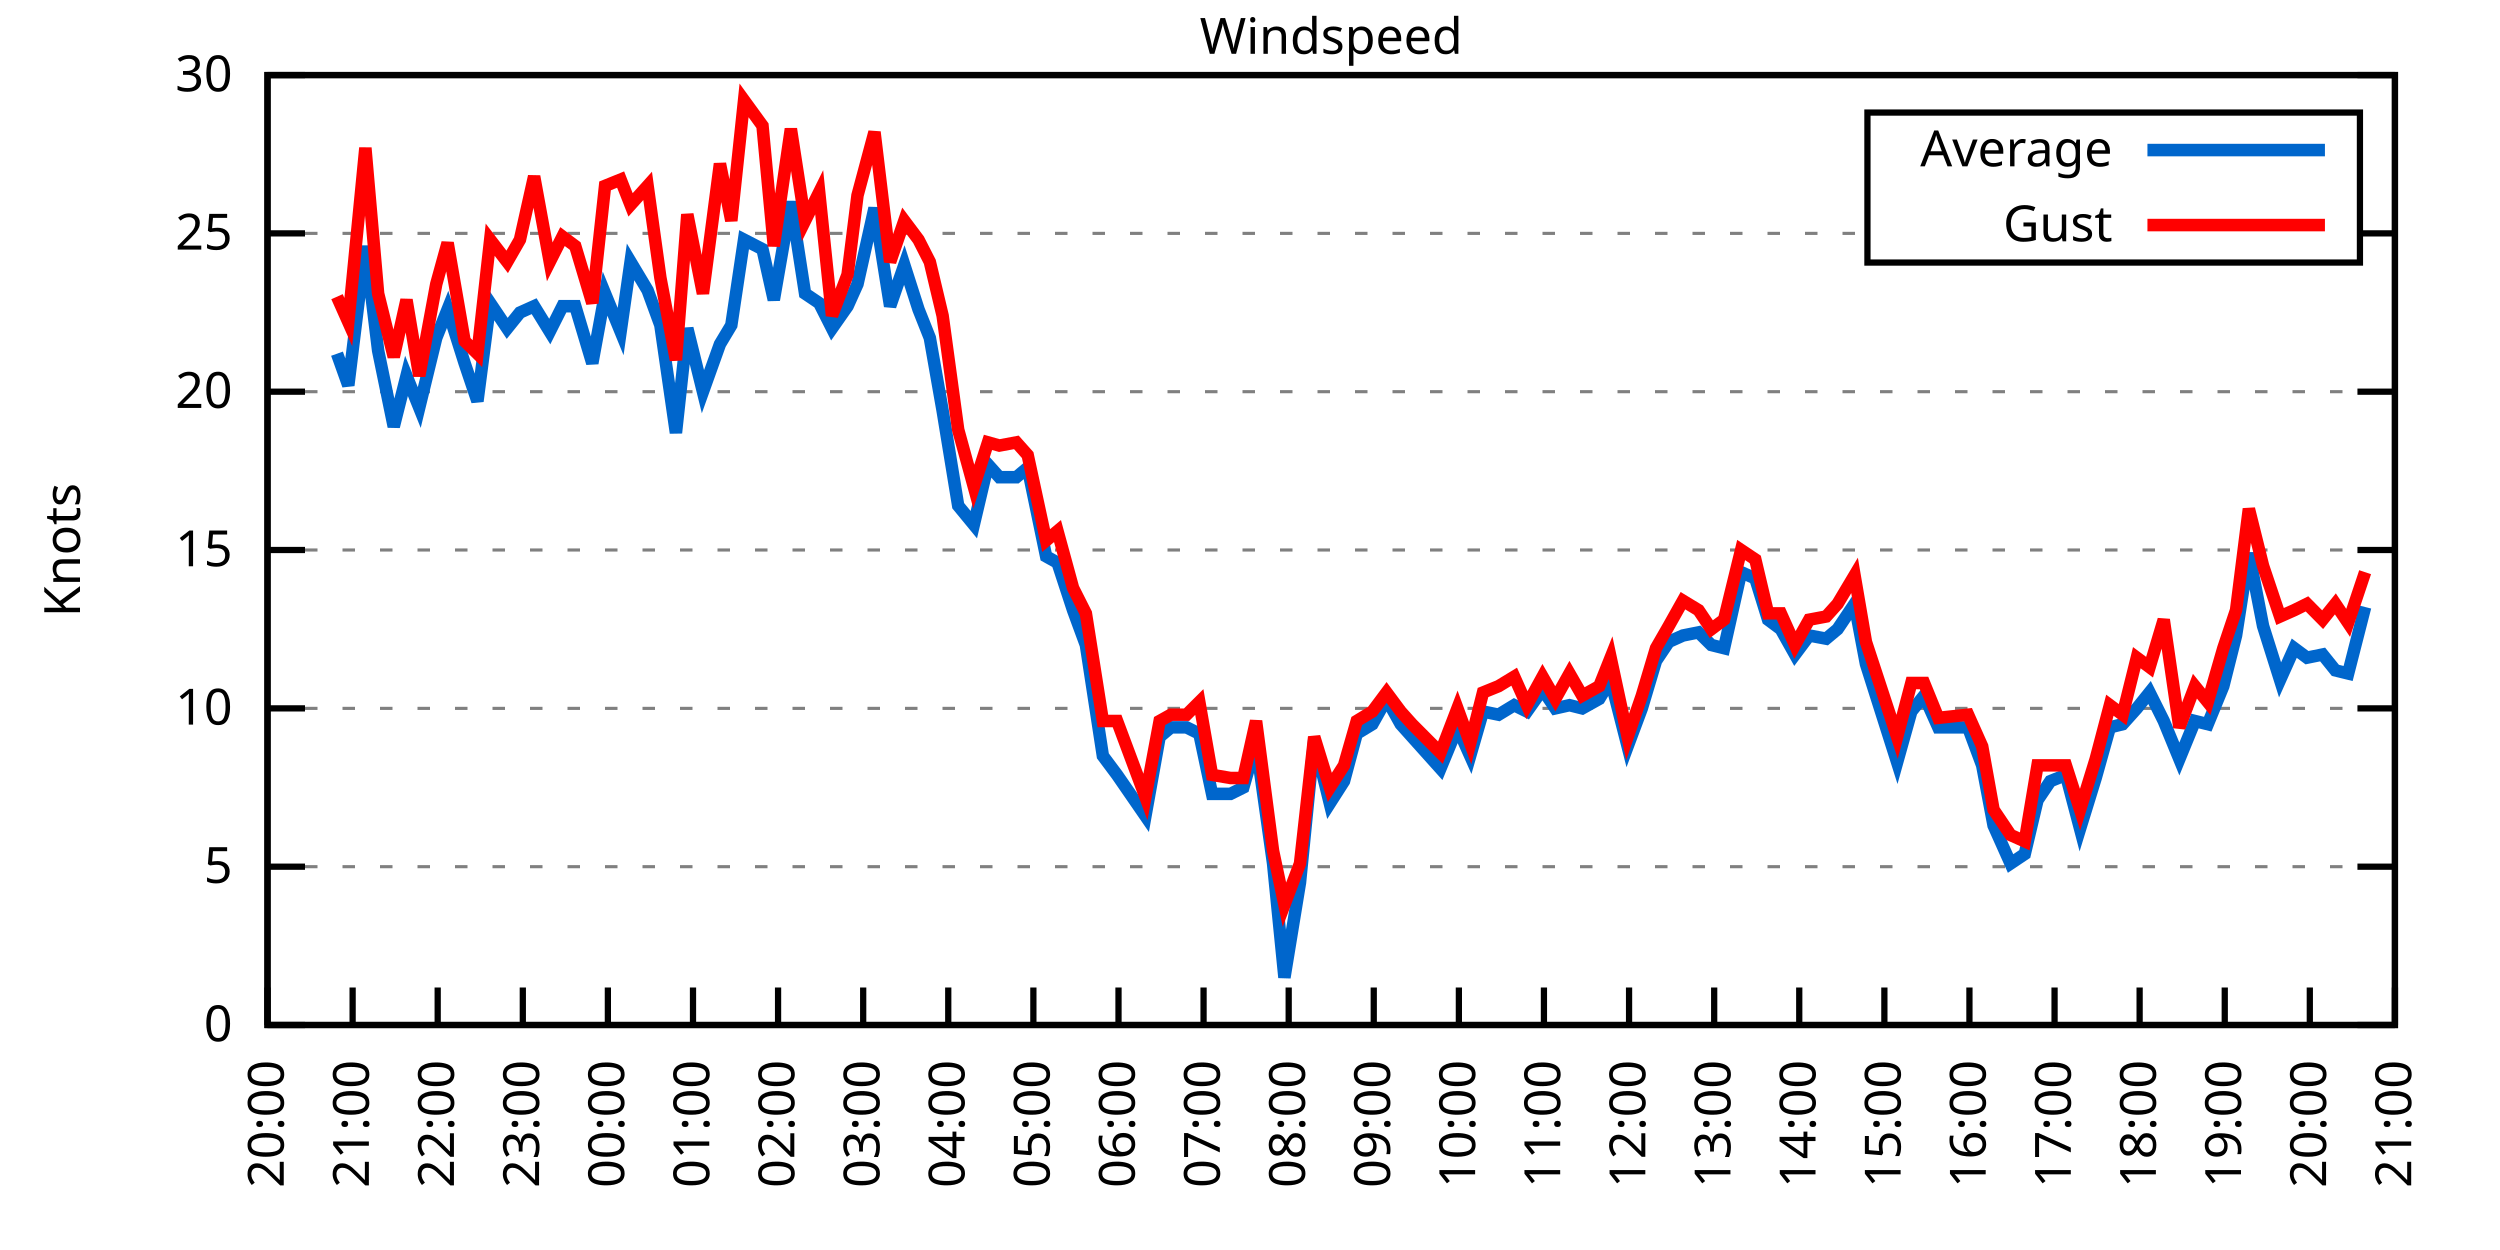
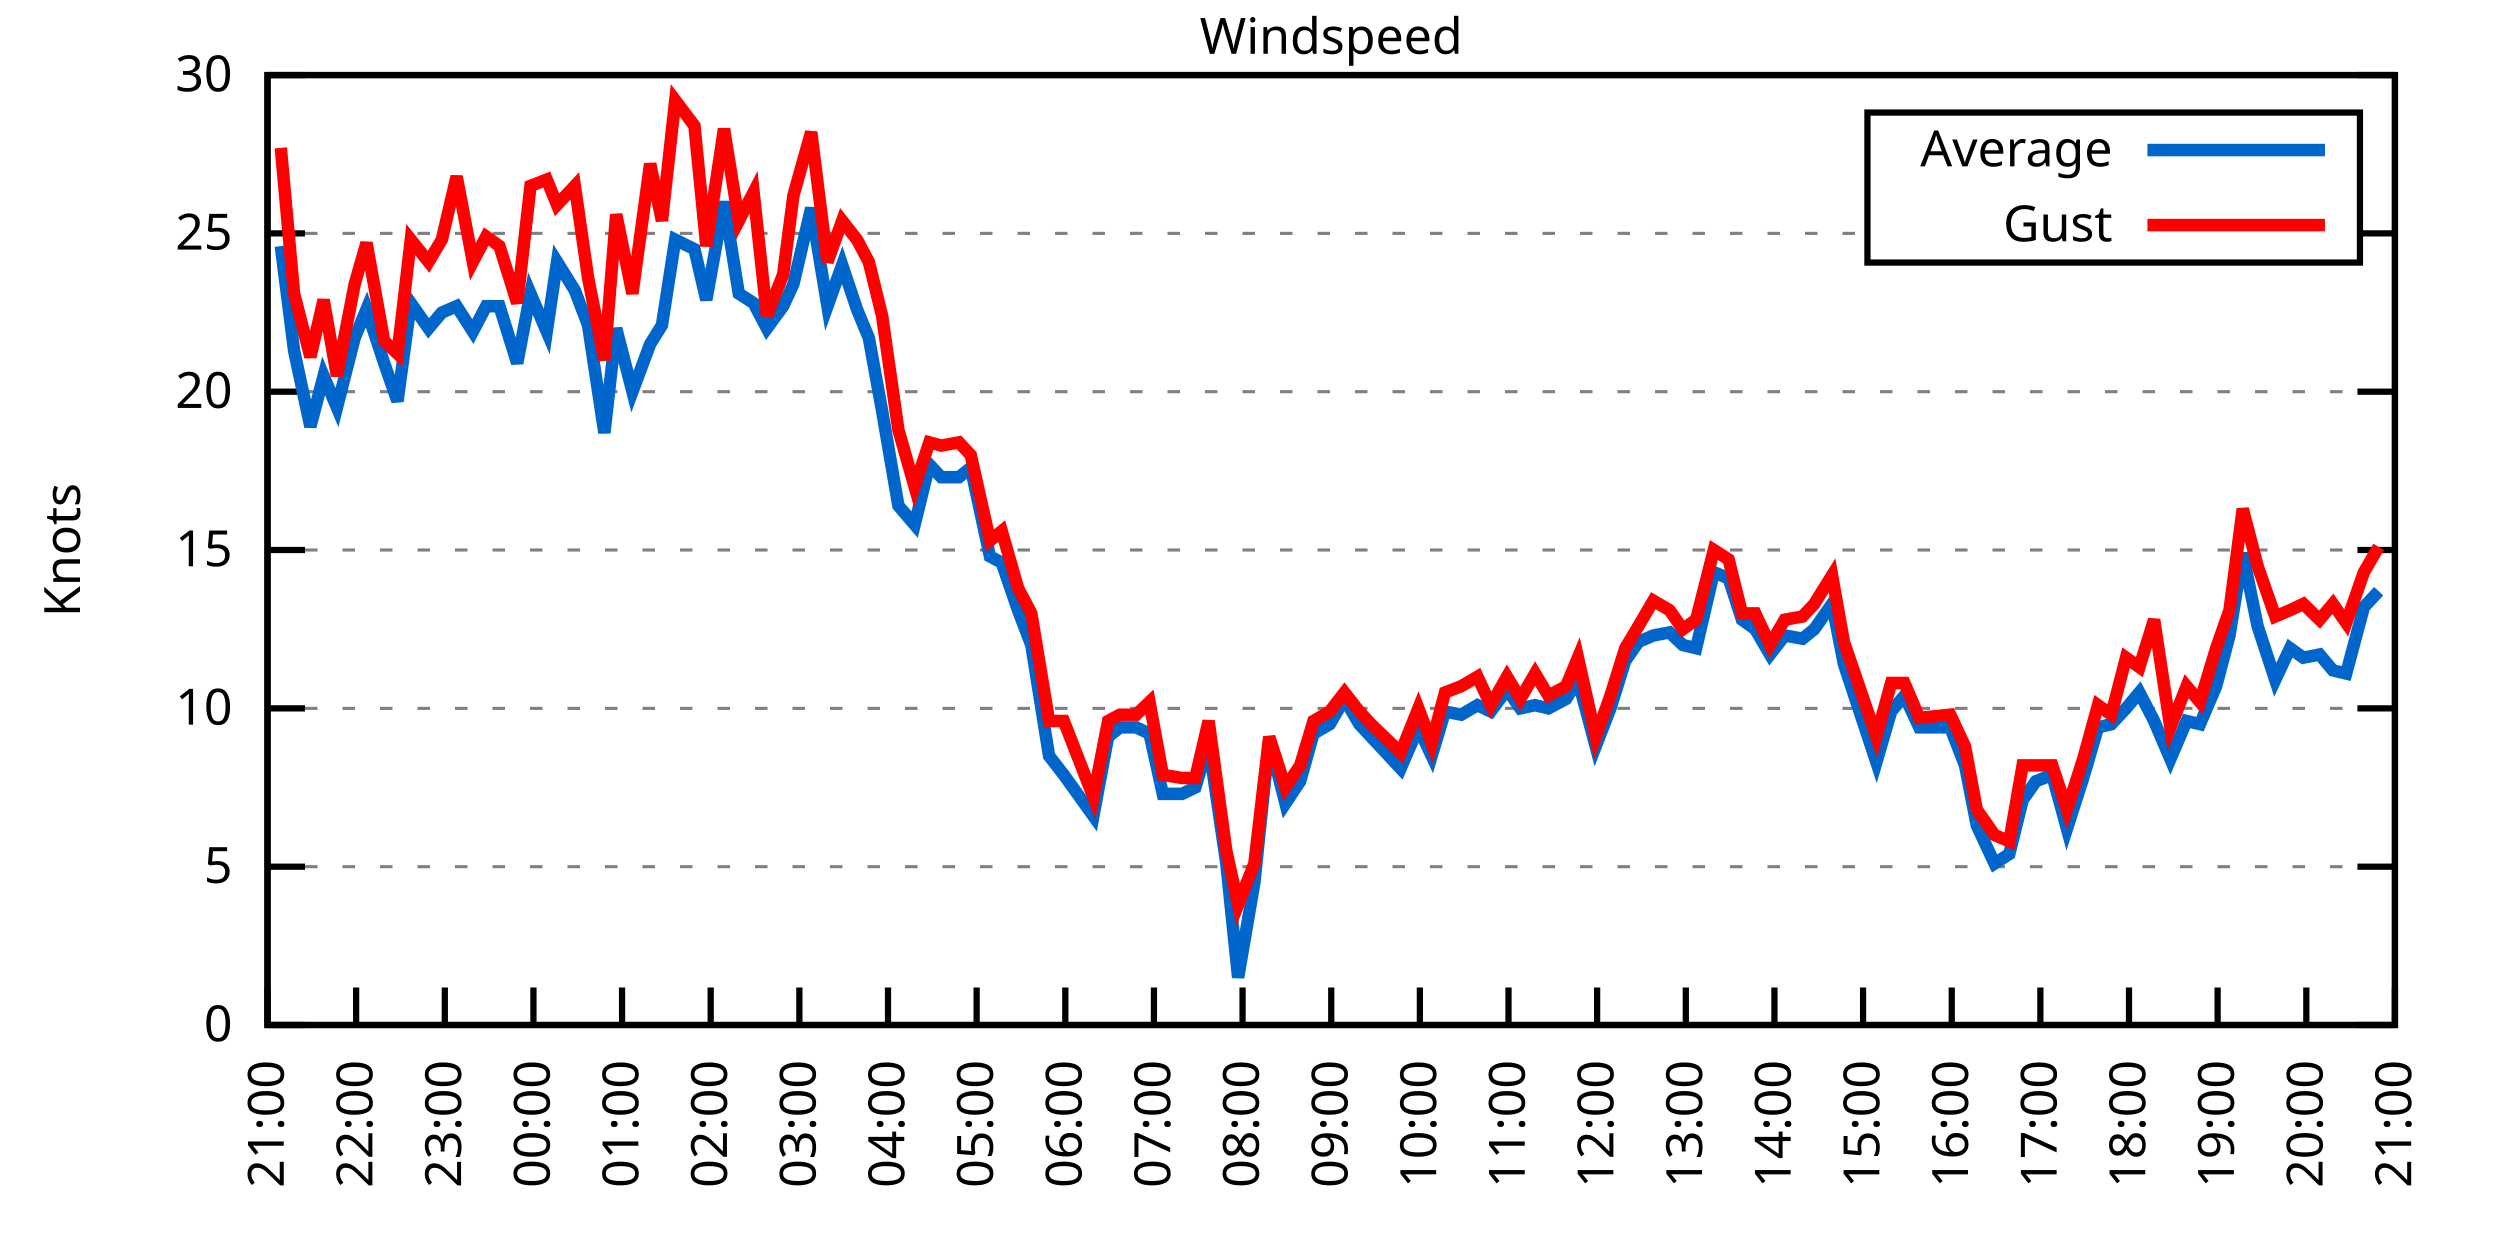
<svg xmlns="http://www.w3.org/2000/svg" xmlns:xlink="http://www.w3.org/1999/xlink" width="400" height="200" viewBox="0 0 400 200">
  <g id="gnuplot_canvas">
    <rect x="0" y="0" width="400" height="200" fill="none" />
    <defs>
      <circle id="gpDot" r="0.5" stroke-width="0.5" stroke="currentColor" />
      <path id="gpPt0" stroke-width="0.333" stroke="currentColor" d="M-1,0 h2 M0,-1 v2" />
      <path id="gpPt1" stroke-width="0.333" stroke="currentColor" d="M-1,-1 L1,1 M1,-1 L-1,1" />
      <path id="gpPt2" stroke-width="0.333" stroke="currentColor" d="M-1,0 L1,0 M0,-1 L0,1 M-1,-1 L1,1 M-1,1 L1,-1" />
      <rect id="gpPt3" stroke-width="0.333" stroke="currentColor" x="-1" y="-1" width="2" height="2" />
      <rect id="gpPt4" stroke-width="0.333" stroke="currentColor" fill="currentColor" x="-1" y="-1" width="2" height="2" />
      <circle id="gpPt5" stroke-width="0.333" stroke="currentColor" cx="0" cy="0" r="1" />
      <use xlink:href="#gpPt5" id="gpPt6" fill="currentColor" stroke="none" />
      <path id="gpPt7" stroke-width="0.333" stroke="currentColor" d="M0,-1.33 L-1.33,0.67 L1.33,0.67 z" />
      <use xlink:href="#gpPt7" id="gpPt8" fill="currentColor" stroke="none" />
      <use xlink:href="#gpPt7" id="gpPt9" stroke="currentColor" transform="rotate(180)" />
      <use xlink:href="#gpPt9" id="gpPt10" fill="currentColor" stroke="none" />
      <use xlink:href="#gpPt3" id="gpPt11" stroke="currentColor" transform="rotate(45)" />
      <use xlink:href="#gpPt11" id="gpPt12" fill="currentColor" stroke="none" />
      <path id="gpPt13" stroke-width="0.333" stroke="currentColor" d="M0,1.330 L1.265,0.411 L0.782,-1.067 L-0.782,-1.076 L-1.265,0.411 z" />
      <use xlink:href="#gpPt13" id="gpPt14" fill="currentColor" stroke="none" />
      <filter id="textbox" filterUnits="objectBoundingBox" x="0" y="0" height="1" width="1">
        <feFlood flood-color="white" flood-opacity="1" result="bgnd" />
        <feComposite in="SourceGraphic" in2="bgnd" operator="atop" />
      </filter>
      <filter id="greybox" filterUnits="objectBoundingBox" x="0" y="0" height="1" width="1">
        <feFlood flood-color="lightgrey" flood-opacity="1" result="grey" />
        <feComposite in="SourceGraphic" in2="grey" operator="atop" />
      </filter>
    </defs>
    <g fill="none" color="white" stroke="currentColor" stroke-width="1.00" stroke-linecap="butt" stroke-linejoin="miter">
</g>
    <g fill="none" color="black" stroke="currentColor" stroke-width="1.00" stroke-linecap="butt" stroke-linejoin="miter">
      <g stroke="none" shape-rendering="crispEdges">
        <polygon fill="rgb(255, 255, 255)" points="42.80,164.00 383.18,164.00 383.18,12.02 42.80,12.02 " />
      </g>
    </g>
    <g fill="none" color="black" stroke="currentColor" stroke-width="1.00" stroke-linecap="butt" stroke-linejoin="miter">
</g>
    <g fill="none" color="black" stroke="black" stroke-width="0.50" stroke-linecap="butt" stroke-linejoin="miter">
</g>
    <g fill="none" color="gray" stroke="currentColor" stroke-width="0.50" stroke-linecap="butt" stroke-linejoin="miter">
      <path stroke="gray" stroke-dasharray="2,4" class="gridline" d="M42.80,164.00 L383.19,164.00  " />
    </g>
    <g fill="none" color="gray" stroke="gray" stroke-width="1.00" stroke-linecap="butt" stroke-linejoin="miter">
</g>
    <g fill="none" color="black" stroke="currentColor" stroke-width="1.00" stroke-linecap="butt" stroke-linejoin="miter">
      <path stroke="black" d="M42.80,164.00 L48.80,164.00 M383.19,164.00 L377.19,164.00  " />
      <g transform="translate(37.20,166.60)" stroke="none" fill="black" font-family="Sans" font-size="8.00" text-anchor="end">
        <text>
          <tspan font-family="Sans"> 0</tspan>
        </text>
      </g>
    </g>
    <g fill="none" color="black" stroke="currentColor" stroke-width="1.00" stroke-linecap="butt" stroke-linejoin="miter">
</g>
    <g fill="none" color="black" stroke="black" stroke-width="0.50" stroke-linecap="butt" stroke-linejoin="miter">
</g>
    <g fill="none" color="gray" stroke="currentColor" stroke-width="0.50" stroke-linecap="butt" stroke-linejoin="miter">
      <path stroke="gray" stroke-dasharray="2,4" class="gridline" d="M42.80,138.67 L383.19,138.67  " />
    </g>
    <g fill="none" color="gray" stroke="gray" stroke-width="1.00" stroke-linecap="butt" stroke-linejoin="miter">
</g>
    <g fill="none" color="black" stroke="currentColor" stroke-width="1.00" stroke-linecap="butt" stroke-linejoin="miter">
      <path stroke="black" d="M42.80,138.67 L48.80,138.67 M383.19,138.67 L377.19,138.67  " />
      <g transform="translate(37.20,141.27)" stroke="none" fill="black" font-family="Sans" font-size="8.00" text-anchor="end">
        <text>
          <tspan font-family="Sans"> 5</tspan>
        </text>
      </g>
    </g>
    <g fill="none" color="black" stroke="currentColor" stroke-width="1.00" stroke-linecap="butt" stroke-linejoin="miter">
</g>
    <g fill="none" color="black" stroke="black" stroke-width="0.50" stroke-linecap="butt" stroke-linejoin="miter">
</g>
    <g fill="none" color="gray" stroke="currentColor" stroke-width="0.50" stroke-linecap="butt" stroke-linejoin="miter">
      <path stroke="gray" stroke-dasharray="2,4" class="gridline" d="M42.80,113.34 L383.19,113.34  " />
    </g>
    <g fill="none" color="gray" stroke="gray" stroke-width="1.00" stroke-linecap="butt" stroke-linejoin="miter">
</g>
    <g fill="none" color="black" stroke="currentColor" stroke-width="1.00" stroke-linecap="butt" stroke-linejoin="miter">
      <path stroke="black" d="M42.80,113.34 L48.80,113.34 M383.19,113.34 L377.19,113.34  " />
      <g transform="translate(37.20,115.94)" stroke="none" fill="black" font-family="Sans" font-size="8.00" text-anchor="end">
        <text>
          <tspan font-family="Sans"> 10</tspan>
        </text>
      </g>
    </g>
    <g fill="none" color="black" stroke="currentColor" stroke-width="1.00" stroke-linecap="butt" stroke-linejoin="miter">
</g>
    <g fill="none" color="black" stroke="black" stroke-width="0.50" stroke-linecap="butt" stroke-linejoin="miter">
</g>
    <g fill="none" color="gray" stroke="currentColor" stroke-width="0.50" stroke-linecap="butt" stroke-linejoin="miter">
      <path stroke="gray" stroke-dasharray="2,4" class="gridline" d="M42.80,88.00 L383.19,88.00  " />
    </g>
    <g fill="none" color="gray" stroke="gray" stroke-width="1.00" stroke-linecap="butt" stroke-linejoin="miter">
</g>
    <g fill="none" color="black" stroke="currentColor" stroke-width="1.00" stroke-linecap="butt" stroke-linejoin="miter">
      <path stroke="black" d="M42.80,88.00 L48.80,88.00 M383.19,88.00 L377.19,88.00  " />
      <g transform="translate(37.20,90.60)" stroke="none" fill="black" font-family="Sans" font-size="8.00" text-anchor="end">
        <text>
          <tspan font-family="Sans"> 15</tspan>
        </text>
      </g>
    </g>
    <g fill="none" color="black" stroke="currentColor" stroke-width="1.00" stroke-linecap="butt" stroke-linejoin="miter">
</g>
    <g fill="none" color="black" stroke="black" stroke-width="0.50" stroke-linecap="butt" stroke-linejoin="miter">
</g>
    <g fill="none" color="gray" stroke="currentColor" stroke-width="0.50" stroke-linecap="butt" stroke-linejoin="miter">
      <path stroke="gray" stroke-dasharray="2,4" class="gridline" d="M42.80,62.67 L383.19,62.67  " />
    </g>
    <g fill="none" color="gray" stroke="gray" stroke-width="1.00" stroke-linecap="butt" stroke-linejoin="miter">
</g>
    <g fill="none" color="black" stroke="currentColor" stroke-width="1.00" stroke-linecap="butt" stroke-linejoin="miter">
      <path stroke="black" d="M42.80,62.67 L48.80,62.67 M383.19,62.67 L377.19,62.67  " />
      <g transform="translate(37.20,65.27)" stroke="none" fill="black" font-family="Sans" font-size="8.00" text-anchor="end">
        <text>
          <tspan font-family="Sans"> 20</tspan>
        </text>
      </g>
    </g>
    <g fill="none" color="black" stroke="currentColor" stroke-width="1.00" stroke-linecap="butt" stroke-linejoin="miter">
</g>
    <g fill="none" color="black" stroke="black" stroke-width="0.50" stroke-linecap="butt" stroke-linejoin="miter">
</g>
    <g fill="none" color="gray" stroke="currentColor" stroke-width="0.50" stroke-linecap="butt" stroke-linejoin="miter">
      <path stroke="gray" stroke-dasharray="2,4" class="gridline" d="M42.80,37.34 L298.79,37.34 M377.59,37.34 L383.19,37.34  " />
    </g>
    <g fill="none" color="gray" stroke="gray" stroke-width="1.00" stroke-linecap="butt" stroke-linejoin="miter">
</g>
    <g fill="none" color="black" stroke="currentColor" stroke-width="1.00" stroke-linecap="butt" stroke-linejoin="miter">
      <path stroke="black" d="M42.80,37.34 L48.80,37.34 M383.19,37.34 L377.19,37.34  " />
      <g transform="translate(37.20,39.94)" stroke="none" fill="black" font-family="Sans" font-size="8.00" text-anchor="end">
        <text>
          <tspan font-family="Sans"> 25</tspan>
        </text>
      </g>
    </g>
    <g fill="none" color="black" stroke="currentColor" stroke-width="1.00" stroke-linecap="butt" stroke-linejoin="miter">
</g>
    <g fill="none" color="black" stroke="black" stroke-width="0.50" stroke-linecap="butt" stroke-linejoin="miter">
</g>
    <g fill="none" color="gray" stroke="currentColor" stroke-width="0.50" stroke-linecap="butt" stroke-linejoin="miter">
      <path stroke="gray" stroke-dasharray="2,4" class="gridline" d="M42.80,12.01 L383.19,12.01  " />
    </g>
    <g fill="none" color="gray" stroke="gray" stroke-width="1.00" stroke-linecap="butt" stroke-linejoin="miter">
</g>
    <g fill="none" color="black" stroke="currentColor" stroke-width="1.00" stroke-linecap="butt" stroke-linejoin="miter">
      <path stroke="black" d="M42.80,12.01 L48.80,12.01 M383.19,12.01 L377.19,12.01  " />
      <g transform="translate(37.20,14.61)" stroke="none" fill="black" font-family="Sans" font-size="8.00" text-anchor="end">
        <text>
          <tspan font-family="Sans"> 30</tspan>
        </text>
      </g>
    </g>
    <g fill="none" color="black" stroke="currentColor" stroke-width="1.00" stroke-linecap="butt" stroke-linejoin="miter">
      <path stroke="black" d="M42.80,164.00 L42.80,158.00  " />
      <g transform="translate(45.40,169.60) rotate(270.00)" stroke="none" fill="black" font-family="Sans" font-size="8.00" text-anchor="end">
        <text>
-           <tspan font-family="Sans">20:00</tspan>
-         </text>
-       </g>
-     </g>
-     <g fill="none" color="black" stroke="currentColor" stroke-width="1.00" stroke-linecap="butt" stroke-linejoin="miter">
-       <path stroke="black" d="M56.42,164.00 L56.42,158.00  " />
-       <g transform="translate(59.02,169.60) rotate(270.00)" stroke="none" fill="black" font-family="Sans" font-size="8.00" text-anchor="end">
-         <text>
          <tspan font-family="Sans">21:00</tspan>
        </text>
      </g>
    </g>
    <g fill="none" color="black" stroke="currentColor" stroke-width="1.00" stroke-linecap="butt" stroke-linejoin="miter">
-       <path stroke="black" d="M70.03,164.00 L70.03,158.00  " />
-       <g transform="translate(72.63,169.60) rotate(270.00)" stroke="none" fill="black" font-family="Sans" font-size="8.00" text-anchor="end">
+       <path stroke="black" d="M56.98,164.00 L56.98,158.00  " />
+       <g transform="translate(59.58,169.60) rotate(270.00)" stroke="none" fill="black" font-family="Sans" font-size="8.00" text-anchor="end">
        <text>
          <tspan font-family="Sans">22:00</tspan>
        </text>
      </g>
    </g>
    <g fill="none" color="black" stroke="currentColor" stroke-width="1.00" stroke-linecap="butt" stroke-linejoin="miter">
-       <path stroke="black" d="M83.65,164.00 L83.65,158.00  " />
-       <g transform="translate(86.25,169.60) rotate(270.00)" stroke="none" fill="black" font-family="Sans" font-size="8.00" text-anchor="end">
+       <path stroke="black" d="M71.17,164.00 L71.17,158.00  " />
+       <g transform="translate(73.77,169.60) rotate(270.00)" stroke="none" fill="black" font-family="Sans" font-size="8.00" text-anchor="end">
        <text>
          <tspan font-family="Sans">23:00</tspan>
        </text>
      </g>
    </g>
    <g fill="none" color="black" stroke="currentColor" stroke-width="1.00" stroke-linecap="butt" stroke-linejoin="miter">
-       <path stroke="black" d="M97.26,164.00 L97.26,158.00  " />
-       <g transform="translate(99.86,169.60) rotate(270.00)" stroke="none" fill="black" font-family="Sans" font-size="8.00" text-anchor="end">
+       <path stroke="black" d="M85.35,164.00 L85.35,158.00  " />
+       <g transform="translate(87.95,169.60) rotate(270.00)" stroke="none" fill="black" font-family="Sans" font-size="8.00" text-anchor="end">
        <text>
          <tspan font-family="Sans">00:00</tspan>
        </text>
      </g>
    </g>
    <g fill="none" color="black" stroke="currentColor" stroke-width="1.00" stroke-linecap="butt" stroke-linejoin="miter">
-       <path stroke="black" d="M110.88,164.00 L110.88,158.00  " />
-       <g transform="translate(113.48,169.60) rotate(270.00)" stroke="none" fill="black" font-family="Sans" font-size="8.00" text-anchor="end">
+       <path stroke="black" d="M99.53,164.00 L99.53,158.00  " />
+       <g transform="translate(102.13,169.60) rotate(270.00)" stroke="none" fill="black" font-family="Sans" font-size="8.00" text-anchor="end">
        <text>
          <tspan font-family="Sans">01:00</tspan>
        </text>
      </g>
    </g>
    <g fill="none" color="black" stroke="currentColor" stroke-width="1.00" stroke-linecap="butt" stroke-linejoin="miter">
-       <path stroke="black" d="M124.49,164.00 L124.49,158.00  " />
-       <g transform="translate(127.09,169.60) rotate(270.00)" stroke="none" fill="black" font-family="Sans" font-size="8.00" text-anchor="end">
+       <path stroke="black" d="M113.71,164.00 L113.71,158.00  " />
+       <g transform="translate(116.31,169.60) rotate(270.00)" stroke="none" fill="black" font-family="Sans" font-size="8.00" text-anchor="end">
        <text>
          <tspan font-family="Sans">02:00</tspan>
        </text>
      </g>
    </g>
    <g fill="none" color="black" stroke="currentColor" stroke-width="1.00" stroke-linecap="butt" stroke-linejoin="miter">
-       <path stroke="black" d="M138.11,164.00 L138.11,158.00  " />
-       <g transform="translate(140.71,169.60) rotate(270.00)" stroke="none" fill="black" font-family="Sans" font-size="8.00" text-anchor="end">
+       <path stroke="black" d="M127.90,164.00 L127.90,158.00  " />
+       <g transform="translate(130.50,169.60) rotate(270.00)" stroke="none" fill="black" font-family="Sans" font-size="8.00" text-anchor="end">
        <text>
          <tspan font-family="Sans">03:00</tspan>
        </text>
      </g>
    </g>
    <g fill="none" color="black" stroke="currentColor" stroke-width="1.00" stroke-linecap="butt" stroke-linejoin="miter">
-       <path stroke="black" d="M151.72,164.00 L151.72,158.00  " />
-       <g transform="translate(154.32,169.60) rotate(270.00)" stroke="none" fill="black" font-family="Sans" font-size="8.00" text-anchor="end">
+       <path stroke="black" d="M142.08,164.00 L142.08,158.00  " />
+       <g transform="translate(144.68,169.60) rotate(270.00)" stroke="none" fill="black" font-family="Sans" font-size="8.00" text-anchor="end">
        <text>
          <tspan font-family="Sans">04:00</tspan>
        </text>
      </g>
    </g>
    <g fill="none" color="black" stroke="currentColor" stroke-width="1.00" stroke-linecap="butt" stroke-linejoin="miter">
-       <path stroke="black" d="M165.34,164.00 L165.34,158.00  " />
-       <g transform="translate(167.94,169.60) rotate(270.00)" stroke="none" fill="black" font-family="Sans" font-size="8.00" text-anchor="end">
+       <path stroke="black" d="M156.26,164.00 L156.26,158.00  " />
+       <g transform="translate(158.86,169.60) rotate(270.00)" stroke="none" fill="black" font-family="Sans" font-size="8.00" text-anchor="end">
        <text>
          <tspan font-family="Sans">05:00</tspan>
        </text>
      </g>
    </g>
    <g fill="none" color="black" stroke="currentColor" stroke-width="1.00" stroke-linecap="butt" stroke-linejoin="miter">
-       <path stroke="black" d="M178.96,164.00 L178.96,158.00  " />
-       <g transform="translate(181.56,169.60) rotate(270.00)" stroke="none" fill="black" font-family="Sans" font-size="8.00" text-anchor="end">
+       <path stroke="black" d="M170.45,164.00 L170.45,158.00  " />
+       <g transform="translate(173.05,169.60) rotate(270.00)" stroke="none" fill="black" font-family="Sans" font-size="8.00" text-anchor="end">
        <text>
          <tspan font-family="Sans">06:00</tspan>
        </text>
      </g>
    </g>
    <g fill="none" color="black" stroke="currentColor" stroke-width="1.00" stroke-linecap="butt" stroke-linejoin="miter">
-       <path stroke="black" d="M192.57,164.00 L192.57,158.00  " />
-       <g transform="translate(195.17,169.60) rotate(270.00)" stroke="none" fill="black" font-family="Sans" font-size="8.00" text-anchor="end">
+       <path stroke="black" d="M184.63,164.00 L184.63,158.00  " />
+       <g transform="translate(187.23,169.60) rotate(270.00)" stroke="none" fill="black" font-family="Sans" font-size="8.00" text-anchor="end">
        <text>
          <tspan font-family="Sans">07:00</tspan>
        </text>
      </g>
    </g>
    <g fill="none" color="black" stroke="currentColor" stroke-width="1.00" stroke-linecap="butt" stroke-linejoin="miter">
-       <path stroke="black" d="M206.19,164.00 L206.19,158.00  " />
-       <g transform="translate(208.79,169.60) rotate(270.00)" stroke="none" fill="black" font-family="Sans" font-size="8.00" text-anchor="end">
+       <path stroke="black" d="M198.81,164.00 L198.81,158.00  " />
+       <g transform="translate(201.41,169.60) rotate(270.00)" stroke="none" fill="black" font-family="Sans" font-size="8.00" text-anchor="end">
        <text>
          <tspan font-family="Sans">08:00</tspan>
        </text>
      </g>
    </g>
    <g fill="none" color="black" stroke="currentColor" stroke-width="1.00" stroke-linecap="butt" stroke-linejoin="miter">
-       <path stroke="black" d="M219.80,164.00 L219.80,158.00  " />
-       <g transform="translate(222.40,169.60) rotate(270.00)" stroke="none" fill="black" font-family="Sans" font-size="8.00" text-anchor="end">
+       <path stroke="black" d="M213.00,164.00 L213.00,158.00  " />
+       <g transform="translate(215.60,169.60) rotate(270.00)" stroke="none" fill="black" font-family="Sans" font-size="8.00" text-anchor="end">
        <text>
          <tspan font-family="Sans">09:00</tspan>
        </text>
      </g>
    </g>
    <g fill="none" color="black" stroke="currentColor" stroke-width="1.00" stroke-linecap="butt" stroke-linejoin="miter">
-       <path stroke="black" d="M233.42,164.00 L233.42,158.00  " />
-       <g transform="translate(236.02,169.60) rotate(270.00)" stroke="none" fill="black" font-family="Sans" font-size="8.00" text-anchor="end">
+       <path stroke="black" d="M227.18,164.00 L227.18,158.00  " />
+       <g transform="translate(229.78,169.60) rotate(270.00)" stroke="none" fill="black" font-family="Sans" font-size="8.00" text-anchor="end">
        <text>
          <tspan font-family="Sans">10:00</tspan>
        </text>
      </g>
    </g>
    <g fill="none" color="black" stroke="currentColor" stroke-width="1.00" stroke-linecap="butt" stroke-linejoin="miter">
-       <path stroke="black" d="M247.03,164.00 L247.03,158.00  " />
-       <g transform="translate(249.63,169.60) rotate(270.00)" stroke="none" fill="black" font-family="Sans" font-size="8.00" text-anchor="end">
+       <path stroke="black" d="M241.36,164.00 L241.36,158.00  " />
+       <g transform="translate(243.96,169.60) rotate(270.00)" stroke="none" fill="black" font-family="Sans" font-size="8.00" text-anchor="end">
        <text>
          <tspan font-family="Sans">11:00</tspan>
        </text>
      </g>
    </g>
    <g fill="none" color="black" stroke="currentColor" stroke-width="1.00" stroke-linecap="butt" stroke-linejoin="miter">
-       <path stroke="black" d="M260.65,164.00 L260.65,158.00  " />
-       <g transform="translate(263.25,169.60) rotate(270.00)" stroke="none" fill="black" font-family="Sans" font-size="8.00" text-anchor="end">
+       <path stroke="black" d="M255.54,164.00 L255.54,158.00  " />
+       <g transform="translate(258.14,169.60) rotate(270.00)" stroke="none" fill="black" font-family="Sans" font-size="8.00" text-anchor="end">
        <text>
          <tspan font-family="Sans">12:00</tspan>
        </text>
      </g>
    </g>
    <g fill="none" color="black" stroke="currentColor" stroke-width="1.00" stroke-linecap="butt" stroke-linejoin="miter">
-       <path stroke="black" d="M274.27,164.00 L274.27,158.00  " />
-       <g transform="translate(276.87,169.60) rotate(270.00)" stroke="none" fill="black" font-family="Sans" font-size="8.00" text-anchor="end">
+       <path stroke="black" d="M269.73,164.00 L269.73,158.00  " />
+       <g transform="translate(272.33,169.60) rotate(270.00)" stroke="none" fill="black" font-family="Sans" font-size="8.00" text-anchor="end">
        <text>
          <tspan font-family="Sans">13:00</tspan>
        </text>
      </g>
    </g>
    <g fill="none" color="black" stroke="currentColor" stroke-width="1.00" stroke-linecap="butt" stroke-linejoin="miter">
-       <path stroke="black" d="M287.88,164.00 L287.88,158.00  " />
-       <g transform="translate(290.48,169.60) rotate(270.00)" stroke="none" fill="black" font-family="Sans" font-size="8.00" text-anchor="end">
+       <path stroke="black" d="M283.91,164.00 L283.91,158.00  " />
+       <g transform="translate(286.51,169.60) rotate(270.00)" stroke="none" fill="black" font-family="Sans" font-size="8.00" text-anchor="end">
        <text>
          <tspan font-family="Sans">14:00</tspan>
        </text>
      </g>
    </g>
    <g fill="none" color="black" stroke="currentColor" stroke-width="1.00" stroke-linecap="butt" stroke-linejoin="miter">
-       <path stroke="black" d="M301.50,164.00 L301.50,158.00  " />
-       <g transform="translate(304.10,169.60) rotate(270.00)" stroke="none" fill="black" font-family="Sans" font-size="8.00" text-anchor="end">
+       <path stroke="black" d="M298.09,164.00 L298.09,158.00  " />
+       <g transform="translate(300.69,169.60) rotate(270.00)" stroke="none" fill="black" font-family="Sans" font-size="8.00" text-anchor="end">
        <text>
          <tspan font-family="Sans">15:00</tspan>
        </text>
      </g>
    </g>
    <g fill="none" color="black" stroke="currentColor" stroke-width="1.00" stroke-linecap="butt" stroke-linejoin="miter">
-       <path stroke="black" d="M315.11,164.00 L315.11,158.00  " />
-       <g transform="translate(317.71,169.60) rotate(270.00)" stroke="none" fill="black" font-family="Sans" font-size="8.00" text-anchor="end">
+       <path stroke="black" d="M312.28,164.00 L312.28,158.00  " />
+       <g transform="translate(314.88,169.60) rotate(270.00)" stroke="none" fill="black" font-family="Sans" font-size="8.00" text-anchor="end">
        <text>
          <tspan font-family="Sans">16:00</tspan>
        </text>
      </g>
    </g>
    <g fill="none" color="black" stroke="currentColor" stroke-width="1.00" stroke-linecap="butt" stroke-linejoin="miter">
-       <path stroke="black" d="M328.73,164.00 L328.73,158.00  " />
-       <g transform="translate(331.33,169.60) rotate(270.00)" stroke="none" fill="black" font-family="Sans" font-size="8.00" text-anchor="end">
+       <path stroke="black" d="M326.46,164.00 L326.46,158.00  " />
+       <g transform="translate(329.06,169.60) rotate(270.00)" stroke="none" fill="black" font-family="Sans" font-size="8.00" text-anchor="end">
        <text>
          <tspan font-family="Sans">17:00</tspan>
        </text>
      </g>
    </g>
    <g fill="none" color="black" stroke="currentColor" stroke-width="1.00" stroke-linecap="butt" stroke-linejoin="miter">
-       <path stroke="black" d="M342.34,164.00 L342.34,158.00  " />
-       <g transform="translate(344.94,169.60) rotate(270.00)" stroke="none" fill="black" font-family="Sans" font-size="8.00" text-anchor="end">
+       <path stroke="black" d="M340.64,164.00 L340.64,158.00  " />
+       <g transform="translate(343.24,169.60) rotate(270.00)" stroke="none" fill="black" font-family="Sans" font-size="8.00" text-anchor="end">
        <text>
          <tspan font-family="Sans">18:00</tspan>
        </text>
      </g>
    </g>
    <g fill="none" color="black" stroke="currentColor" stroke-width="1.00" stroke-linecap="butt" stroke-linejoin="miter">
-       <path stroke="black" d="M355.96,164.00 L355.96,158.00  " />
-       <g transform="translate(358.56,169.60) rotate(270.00)" stroke="none" fill="black" font-family="Sans" font-size="8.00" text-anchor="end">
+       <path stroke="black" d="M354.82,164.00 L354.82,158.00  " />
+       <g transform="translate(357.42,169.60) rotate(270.00)" stroke="none" fill="black" font-family="Sans" font-size="8.00" text-anchor="end">
        <text>
          <tspan font-family="Sans">19:00</tspan>
        </text>
      </g>
    </g>
    <g fill="none" color="black" stroke="currentColor" stroke-width="1.00" stroke-linecap="butt" stroke-linejoin="miter">
-       <path stroke="black" d="M369.57,164.00 L369.57,158.00  " />
-       <g transform="translate(372.17,169.60) rotate(270.00)" stroke="none" fill="black" font-family="Sans" font-size="8.00" text-anchor="end">
+       <path stroke="black" d="M369.01,164.00 L369.01,158.00  " />
+       <g transform="translate(371.61,169.60) rotate(270.00)" stroke="none" fill="black" font-family="Sans" font-size="8.00" text-anchor="end">
        <text>
          <tspan font-family="Sans">20:00</tspan>
        </text>
      </g>
    </g>
    <g fill="none" color="black" stroke="currentColor" stroke-width="1.00" stroke-linecap="butt" stroke-linejoin="miter">
      <path stroke="black" d="M383.19,164.00 L383.19,158.00  " />
      <g transform="translate(385.79,169.60) rotate(270.00)" stroke="none" fill="black" font-family="Sans" font-size="8.00" text-anchor="end">
        <text>
          <tspan font-family="Sans">21:00</tspan>
        </text>
      </g>
    </g>
    <g fill="none" color="black" stroke="currentColor" stroke-width="1.00" stroke-linecap="butt" stroke-linejoin="miter">
</g>
    <g fill="none" color="black" stroke="currentColor" stroke-width="1.00" stroke-linecap="butt" stroke-linejoin="miter">
      <path stroke="black" d="M42.80,12.01 L42.80,164.00 L383.19,164.00 L383.19,12.01 L42.80,12.01 Z  " />
    </g>
    <g fill="none" color="black" stroke="currentColor" stroke-width="1.00" stroke-linecap="butt" stroke-linejoin="miter">
</g>
    <g fill="none" color="black" stroke="currentColor" stroke-width="1.00" stroke-linecap="butt" stroke-linejoin="miter">
      <path stroke="black" d="M298.79,42.01 L298.79,18.01 L377.59,18.01 L377.59,42.01 L298.79,42.01 Z  " />
    </g>
    <g id="Windspeed_plot_1">
      <g fill="none" color="white" stroke="black" stroke-width="2.00" stroke-linecap="butt" stroke-linejoin="miter">
</g>
      <g fill="none" color="black" stroke="currentColor" stroke-width="2.00" stroke-linecap="butt" stroke-linejoin="miter">
        <g transform="translate(337.99,26.61)" stroke="none" fill="black" font-family="Sans" font-size="8.00" text-anchor="end">
          <text>
            <tspan font-family="Sans">Average</tspan>
          </text>
        </g>
      </g>
      <g fill="none" color="black" stroke="currentColor" stroke-width="2.00" stroke-linecap="butt" stroke-linejoin="miter">
-         <path stroke="rgb(  0, 102, 204)" d="M343.59,24.01 L371.99,24.01 M53.92,56.59 L55.73,61.66 L58.46,39.37 L60.50,56.09 L63.00,68.25 L65.04,60.14   L67.08,65.21 L69.80,54.06 L71.62,49.50 L74.34,58.11 L76.39,64.19 L78.43,48.49 L81.15,52.54 L83.19,50.01   L85.46,48.99 L87.96,53.05 L90.00,48.99 L92.04,48.99 L94.77,58.11 L96.81,46.97 L99.30,53.05 L100.89,41.90   L103.62,46.46 L105.66,52.03 L108.15,69.26 L109.97,52.54 L112.47,62.67 L115.19,55.07 L117.01,52.03 L119.05,38.35   L122.00,39.87 L123.81,47.98 L126.54,32.28 L128.81,46.97 L131.07,48.49 L133.12,52.54 L135.61,48.99 L137.20,45.45   L139.92,33.29 L142.42,48.99 L144.69,42.41 L146.96,49.50 L148.77,54.06 L150.82,65.71 L153.31,80.91 L155.81,83.95   L158.08,74.33 L159.89,76.35 L162.62,76.35 L164.43,74.83 L167.38,89.02 L169.20,90.03 L171.69,97.63 L173.74,103.20   L176.46,120.94 L178.73,123.98 L183.27,130.56 L185.54,117.90 L187.35,116.38 L189.85,116.38 L191.89,117.39 L193.93,127.02   L196.88,127.02 L198.93,126.00 L200.97,118.91 L203.69,138.16 L205.51,156.40 L208.00,141.20 L210.27,118.40 L212.77,128.54   L215.04,124.99 L217.08,117.39 L219.58,115.87 L221.85,111.82 L224.11,115.87 L225.93,117.90 L230.47,122.96 L233.19,116.38   L235.23,120.94 L237.28,113.84 L239.77,114.35 L242.27,112.83 L244.31,113.84 L246.81,110.30 L248.85,113.34 L251.12,112.83   L253.16,113.34 L255.88,111.82 L257.70,108.78 L260.42,119.42 L262.69,113.34 L264.96,105.74 L267.00,102.70 L269.27,101.68   L271.77,101.18 L273.81,103.20 L275.85,103.71 L278.58,91.55 L280.85,92.56 L282.89,99.15 L284.93,100.67 L287.20,104.72   L289.47,101.68 L292.19,102.19 L294.01,100.67 L296.73,96.62 L298.55,106.24 L303.54,121.95 L305.81,113.84 L307.85,111.31   L310.12,116.38 L314.89,116.38 L317.15,122.46 L318.97,132.08 L321.69,138.16 L323.96,136.64 L326.00,128.03 L328.05,124.99   L330.54,123.98 L332.81,132.59 L335.31,124.48 L337.58,116.38 L339.62,115.87 L341.89,113.34 L343.93,110.80 L346.20,115.36   L348.70,121.44 L351.19,115.36 L353.24,115.87 L355.73,109.79 L357.77,101.68 L359.82,88.51 L362.09,100.16 L364.81,108.78   L367.08,103.71 L369.12,105.23 L371.62,104.72 L373.66,107.26 L375.70,107.76 L378.42,97.12  " />
+         <path stroke="rgb(  0, 102, 204)" d="M343.59,24.01 L371.99,24.01 M44.93,39.37 L47.05,56.09 L49.66,68.25 L51.78,60.14 L53.91,65.21 L56.75,54.06   L58.64,49.50 L61.47,58.11 L63.60,64.19 L65.73,48.49 L68.57,52.54 L70.69,50.01 L73.06,48.99 L75.66,53.05   L77.78,48.99 L79.91,48.99 L82.75,58.11 L84.88,46.97 L87.48,53.05 L89.13,41.90 L91.97,46.46 L94.09,52.03   L96.70,69.26 L98.59,52.54 L101.19,62.67 L104.02,55.07 L105.91,52.03 L108.04,38.35 L111.11,39.87 L113.01,47.98   L115.84,32.28 L118.21,46.97 L120.57,48.49 L122.70,52.54 L125.30,48.99 L126.95,45.45 L129.79,33.29 L132.39,48.99   L134.75,42.41 L137.12,49.50 L139.01,54.06 L141.13,65.71 L143.74,80.91 L146.34,83.95 L148.70,74.33 L150.59,76.35   L153.43,76.35 L155.32,74.83 L158.39,89.02 L160.28,90.03 L162.88,97.63 L165.01,103.20 L167.85,120.94 L170.21,123.98   L174.94,130.56 L177.30,117.90 L179.19,116.38 L181.79,116.38 L183.92,117.39 L186.05,127.02 L189.12,127.02 L191.25,126.00   L193.38,118.91 L196.21,138.16 L198.10,156.40 L200.70,141.20 L203.07,118.40 L205.67,128.54 L208.03,124.99 L210.16,117.39   L212.76,115.87 L215.12,111.82 L217.49,115.87 L219.38,117.90 L224.10,122.96 L226.94,116.38 L229.07,120.94 L231.20,113.84   L233.80,114.35 L236.40,112.83 L238.52,113.84 L241.12,110.30 L243.25,113.34 L245.62,112.83 L247.74,113.34 L250.58,111.82   L252.47,108.78 L255.31,119.42 L257.67,113.34 L260.04,105.74 L262.16,102.70 L264.53,101.68 L267.13,101.18 L269.25,103.20   L271.38,103.71 L274.22,91.55 L276.58,92.56 L278.71,99.15 L280.84,100.67 L283.20,104.72 L285.56,101.68 L288.40,102.19   L290.29,100.67 L293.13,96.62 L295.02,106.24 L300.22,121.95 L302.58,113.84 L304.71,111.31 L307.08,116.38 L312.04,116.38   L314.40,122.46 L316.29,132.08 L319.13,138.16 L321.49,136.64 L323.62,128.03 L325.75,124.99 L328.35,123.98 L330.71,132.59   L333.31,124.48 L335.68,116.38 L337.80,115.87 L340.17,113.34 L342.30,110.80 L344.66,115.36 L347.26,121.44 L349.86,115.36   L351.99,115.87 L354.59,109.79 L356.72,101.68 L358.84,88.51 L361.21,100.16 L364.04,108.78 L366.41,103.71 L368.53,105.23   L371.13,104.72 L373.26,107.26 L375.39,107.76 L378.23,97.12 L380.59,94.59  " />
      </g>
    </g>
    <g id="Windspeed_plot_2">
      <g fill="none" color="black" stroke="currentColor" stroke-width="2.00" stroke-linecap="butt" stroke-linejoin="miter">
        <g transform="translate(337.99,38.61)" stroke="none" fill="black" font-family="Sans" font-size="8.00" text-anchor="end">
          <text>
            <tspan font-family="Sans">Gust</tspan>
          </text>
        </g>
      </g>
      <g fill="none" color="black" stroke="currentColor" stroke-width="2.00" stroke-linecap="butt" stroke-linejoin="miter">
-         <path stroke="rgb(255,   0,   0)" d="M343.59,36.01 L371.99,36.01 M53.92,47.47 L55.73,51.53 L58.46,23.66 L60.50,46.97 L63.00,57.10 L65.04,47.98   L67.08,60.14 L69.80,45.45 L71.62,38.86 L74.34,54.57 L76.39,56.59 L78.43,38.35 L81.15,41.90 L83.19,38.35   L85.46,28.22 L87.96,41.90 L90.00,37.85 L92.04,39.37 L94.77,48.49 L96.81,29.74 L99.30,28.73 L100.89,32.78   L103.62,29.74 L105.66,44.43 L108.15,57.61 L109.97,34.30 L112.47,46.97 L115.19,26.20 L117.01,35.32 L119.05,16.06   L122.00,20.12 L123.81,39.37 L126.54,20.62 L128.81,35.32 L131.07,30.76 L133.12,50.51 L135.61,43.93 L137.20,31.26   L139.92,21.13 L142.42,41.90 L144.69,35.32 L146.96,38.35 L148.77,41.90 L150.82,50.51 L153.31,68.75 L155.81,77.87   L158.08,70.78 L159.89,71.29 L162.62,70.78 L164.43,72.81 L167.38,86.49 L169.20,84.97 L171.69,94.08 L173.74,98.14   L176.46,115.36 L178.73,115.36 L183.27,127.52 L185.54,115.36 L187.35,114.35 L189.85,114.35 L191.89,112.32 L193.93,123.98   L196.88,124.48 L198.93,124.48 L200.97,115.36 L203.69,136.14 L205.51,144.75 L208.00,138.16 L210.27,117.90 L212.77,126.00   L215.04,122.46 L217.08,115.36 L219.58,113.84 L221.85,110.80 L224.11,113.84 L225.93,115.87 L230.47,120.43 L233.19,113.34   L235.23,118.91 L237.28,110.80 L239.77,109.79 L242.27,108.27 L244.31,112.83 L246.81,108.27 L248.85,111.82 L251.12,107.76   L253.16,111.31 L255.88,109.79 L257.70,105.23 L260.42,117.90 L262.69,111.31 L264.96,103.71 L267.00,100.16 L269.27,96.11   L271.77,97.63 L273.81,100.67 L275.85,99.15 L278.58,88.00 L280.85,89.52 L282.89,98.14 L284.93,98.14 L287.20,103.20   L289.47,99.15 L292.19,98.64 L294.01,96.62 L296.73,92.06 L298.55,102.70 L303.54,117.90 L305.81,109.28 L307.85,109.28   L310.12,114.86 L314.89,114.35 L317.15,119.42 L318.97,129.55 L321.69,133.60 L323.96,134.62 L326.00,122.46 L328.05,122.46   L330.54,122.46 L332.81,129.55 L335.31,121.44 L337.58,112.83 L339.62,114.35 L341.89,105.23 L343.93,106.75 L346.20,99.15   L348.70,116.38 L351.19,109.79 L353.24,112.32 L355.73,103.71 L357.77,97.63 L359.82,81.42 L362.09,90.54 L364.81,98.64   L367.08,97.63 L369.12,96.62 L371.62,99.15 L373.66,96.62 L375.70,99.66 L378.42,91.55  " />
+         <path stroke="rgb(255,   0,   0)" d="M343.59,36.01 L371.99,36.01 M44.93,23.66 L47.05,46.97 L49.66,57.10 L51.78,47.98 L53.91,60.14 L56.75,45.45   L58.64,38.86 L61.47,54.57 L63.60,56.59 L65.73,38.35 L68.57,41.90 L70.69,38.35 L73.06,28.22 L75.66,41.90   L77.78,37.85 L79.91,39.37 L82.75,48.49 L84.88,29.74 L87.48,28.73 L89.13,32.78 L91.97,29.74 L94.09,44.43   L96.70,57.61 L98.59,34.30 L101.19,46.97 L104.02,26.20 L105.91,35.32 L108.04,16.06 L111.11,20.12 L113.01,39.37   L115.84,20.62 L118.21,35.32 L120.57,30.76 L122.70,50.51 L125.30,43.93 L126.95,31.26 L129.79,21.13 L132.39,41.90   L134.75,35.32 L137.12,38.35 L139.01,41.90 L141.13,50.51 L143.74,68.75 L146.34,77.87 L148.70,70.78 L150.59,71.29   L153.43,70.78 L155.32,72.81 L158.39,86.49 L160.28,84.97 L162.88,94.08 L165.01,98.14 L167.85,115.36 L170.21,115.36   L174.94,127.52 L177.30,115.36 L179.19,114.35 L181.79,114.35 L183.92,112.32 L186.05,123.98 L189.12,124.48 L191.25,124.48   L193.38,115.36 L196.21,136.14 L198.10,144.75 L200.70,138.16 L203.07,117.90 L205.67,126.00 L208.03,122.46 L210.16,115.36   L212.76,113.84 L215.12,110.80 L217.49,113.84 L219.38,115.87 L224.10,120.43 L226.94,113.34 L229.07,118.91 L231.20,110.80   L233.80,109.79 L236.40,108.27 L238.52,112.83 L241.12,108.27 L243.25,111.82 L245.62,107.76 L247.74,111.31 L250.58,109.79   L252.47,105.23 L255.31,117.90 L257.67,111.31 L260.04,103.71 L262.16,100.16 L264.53,96.11 L267.13,97.63 L269.25,100.67   L271.38,99.15 L274.22,88.00 L276.58,89.52 L278.71,98.14 L280.84,98.14 L283.20,103.20 L285.56,99.15 L288.40,98.64   L290.29,96.62 L293.13,92.06 L295.02,102.70 L300.22,117.90 L302.58,109.28 L304.71,109.28 L307.08,114.86 L312.04,114.35   L314.40,119.42 L316.29,129.55 L319.13,133.60 L321.49,134.62 L323.62,122.46 L325.75,122.46 L328.35,122.46 L330.71,129.55   L333.31,121.44 L335.68,112.83 L337.80,114.35 L340.17,105.23 L342.30,106.75 L344.66,99.15 L347.26,116.38 L349.86,109.79   L351.99,112.32 L354.59,103.71 L356.72,97.63 L358.84,81.42 L361.21,90.54 L364.04,98.64 L366.41,97.63 L368.53,96.62   L371.13,99.15 L373.26,96.62 L375.39,99.66 L378.23,91.55 L380.59,87.50  " />
      </g>
    </g>
    <g fill="none" color="black" stroke="currentColor" stroke-width="2.00" stroke-linecap="butt" stroke-linejoin="miter">
</g>
    <g fill="none" color="black" stroke="black" stroke-width="1.00" stroke-linecap="butt" stroke-linejoin="miter">
</g>
    <g fill="none" color="black" stroke="currentColor" stroke-width="1.00" stroke-linecap="butt" stroke-linejoin="miter">
      <path stroke="black" d="M42.80,12.01 L42.80,164.00 L383.19,164.00 L383.19,12.01 L42.80,12.01 Z  " />
      <g transform="translate(12.80,88.01) rotate(270.00)" stroke="none" fill="black" font-family="Sans" font-size="8.00" text-anchor="middle">
        <text>
          <tspan font-family="Sans">Knots</tspan>
        </text>
      </g>
    </g>
    <g fill="none" color="black" stroke="currentColor" stroke-width="1.00" stroke-linecap="butt" stroke-linejoin="miter">
</g>
    <g fill="none" color="black" stroke="currentColor" stroke-width="1.00" stroke-linecap="butt" stroke-linejoin="miter">
      <g transform="translate(212.99,8.61)" stroke="none" fill="black" font-family="Sans" font-size="8.00" text-anchor="middle">
        <text>
          <tspan font-family="Sans">Windspeed</tspan>
        </text>
      </g>
    </g>
    <g fill="none" color="black" stroke="currentColor" stroke-width="1.00" stroke-linecap="butt" stroke-linejoin="miter">
</g>
  </g>
</svg>
